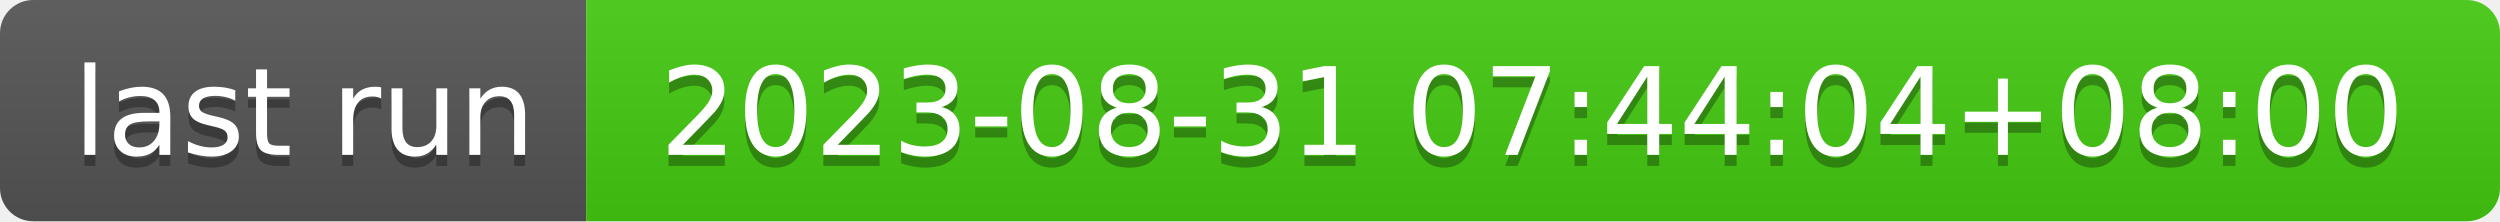
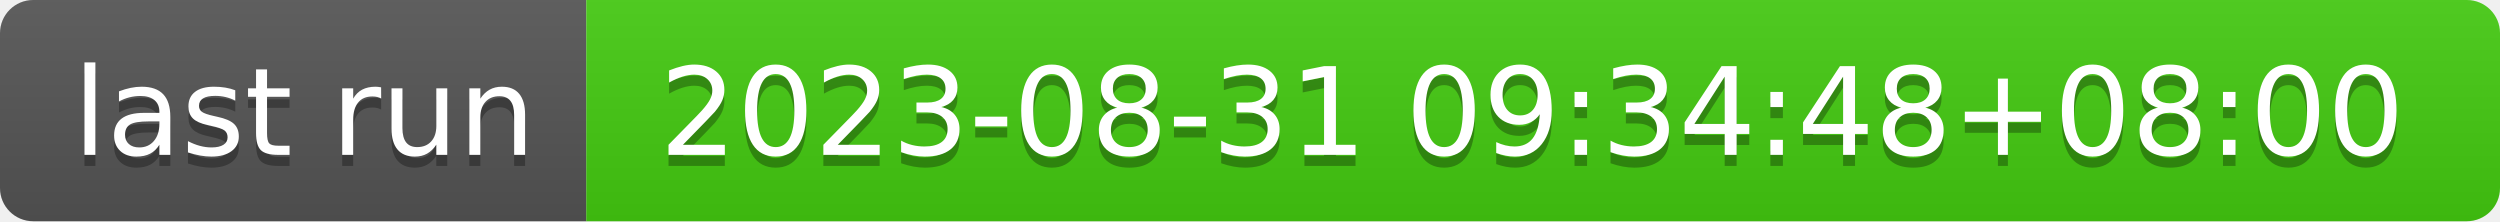
- <svg xmlns="http://www.w3.org/2000/svg" width="226" height="20" role="img" aria-label="last run: 2023-08-31 07:44:04+08:00">
+ <svg xmlns="http://www.w3.org/2000/svg" width="226" height="20" role="img" aria-label="last run: 2023-08-31 09:34:48+08:00">
  <linearGradient id="s" x2="0" y2="100%">
    <stop offset="0" stop-color="#bbb" stop-opacity=".1" />
    <stop offset="1" stop-opacity=".1" />
  </linearGradient>
  <clipPath id="r">
    <rect width="226" height="20" rx="3" fill="#fff" />
  </clipPath>
  <g clip-path="url(#r)">
    <rect width="53" height="20" fill="#555" />
    <rect x="53" width="173" height="20" fill="#4c1" />
    <rect width="226" height="20" fill="url(#s)" />
  </g>
  <g fill="#fff" text-anchor="middle" font-family="Verdana,Geneva,DejaVu Sans,sans-serif" text-rendering="geometricPrecision" font-size="110">
    <text aria-hidden="true" x="275" y="150" fill="#010101" fill-opacity=".3" transform="scale(.1)" textLength="430">last run</text>
    <text x="275" y="140" transform="scale(.1)" fill="#fff" textLength="430">last run</text>
-     <text aria-hidden="true" x="1385" y="150" fill="#010101" fill-opacity=".3" transform="scale(.1)" textLength="1630">2023-08-31 07:44:04+08:00</text>
-     <text x="1385" y="140" transform="scale(.1)" fill="#fff" textLength="1630">2023-08-31 07:44:04+08:00</text>
+     <text aria-hidden="true" x="1385" y="150" fill="#010101" fill-opacity=".3" transform="scale(.1)" textLength="1630">2023-08-31 09:34:48+08:00</text>
+     <text x="1385" y="140" transform="scale(.1)" fill="#fff" textLength="1630">2023-08-31 09:34:48+08:00</text>
  </g>
</svg>
